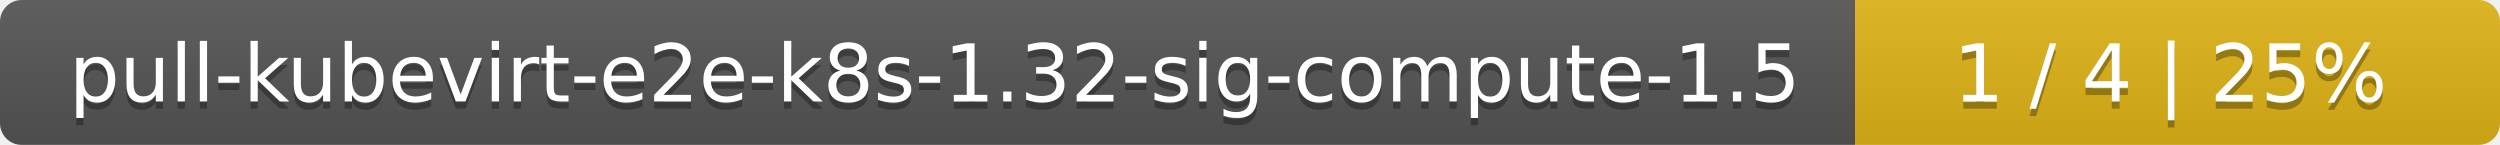
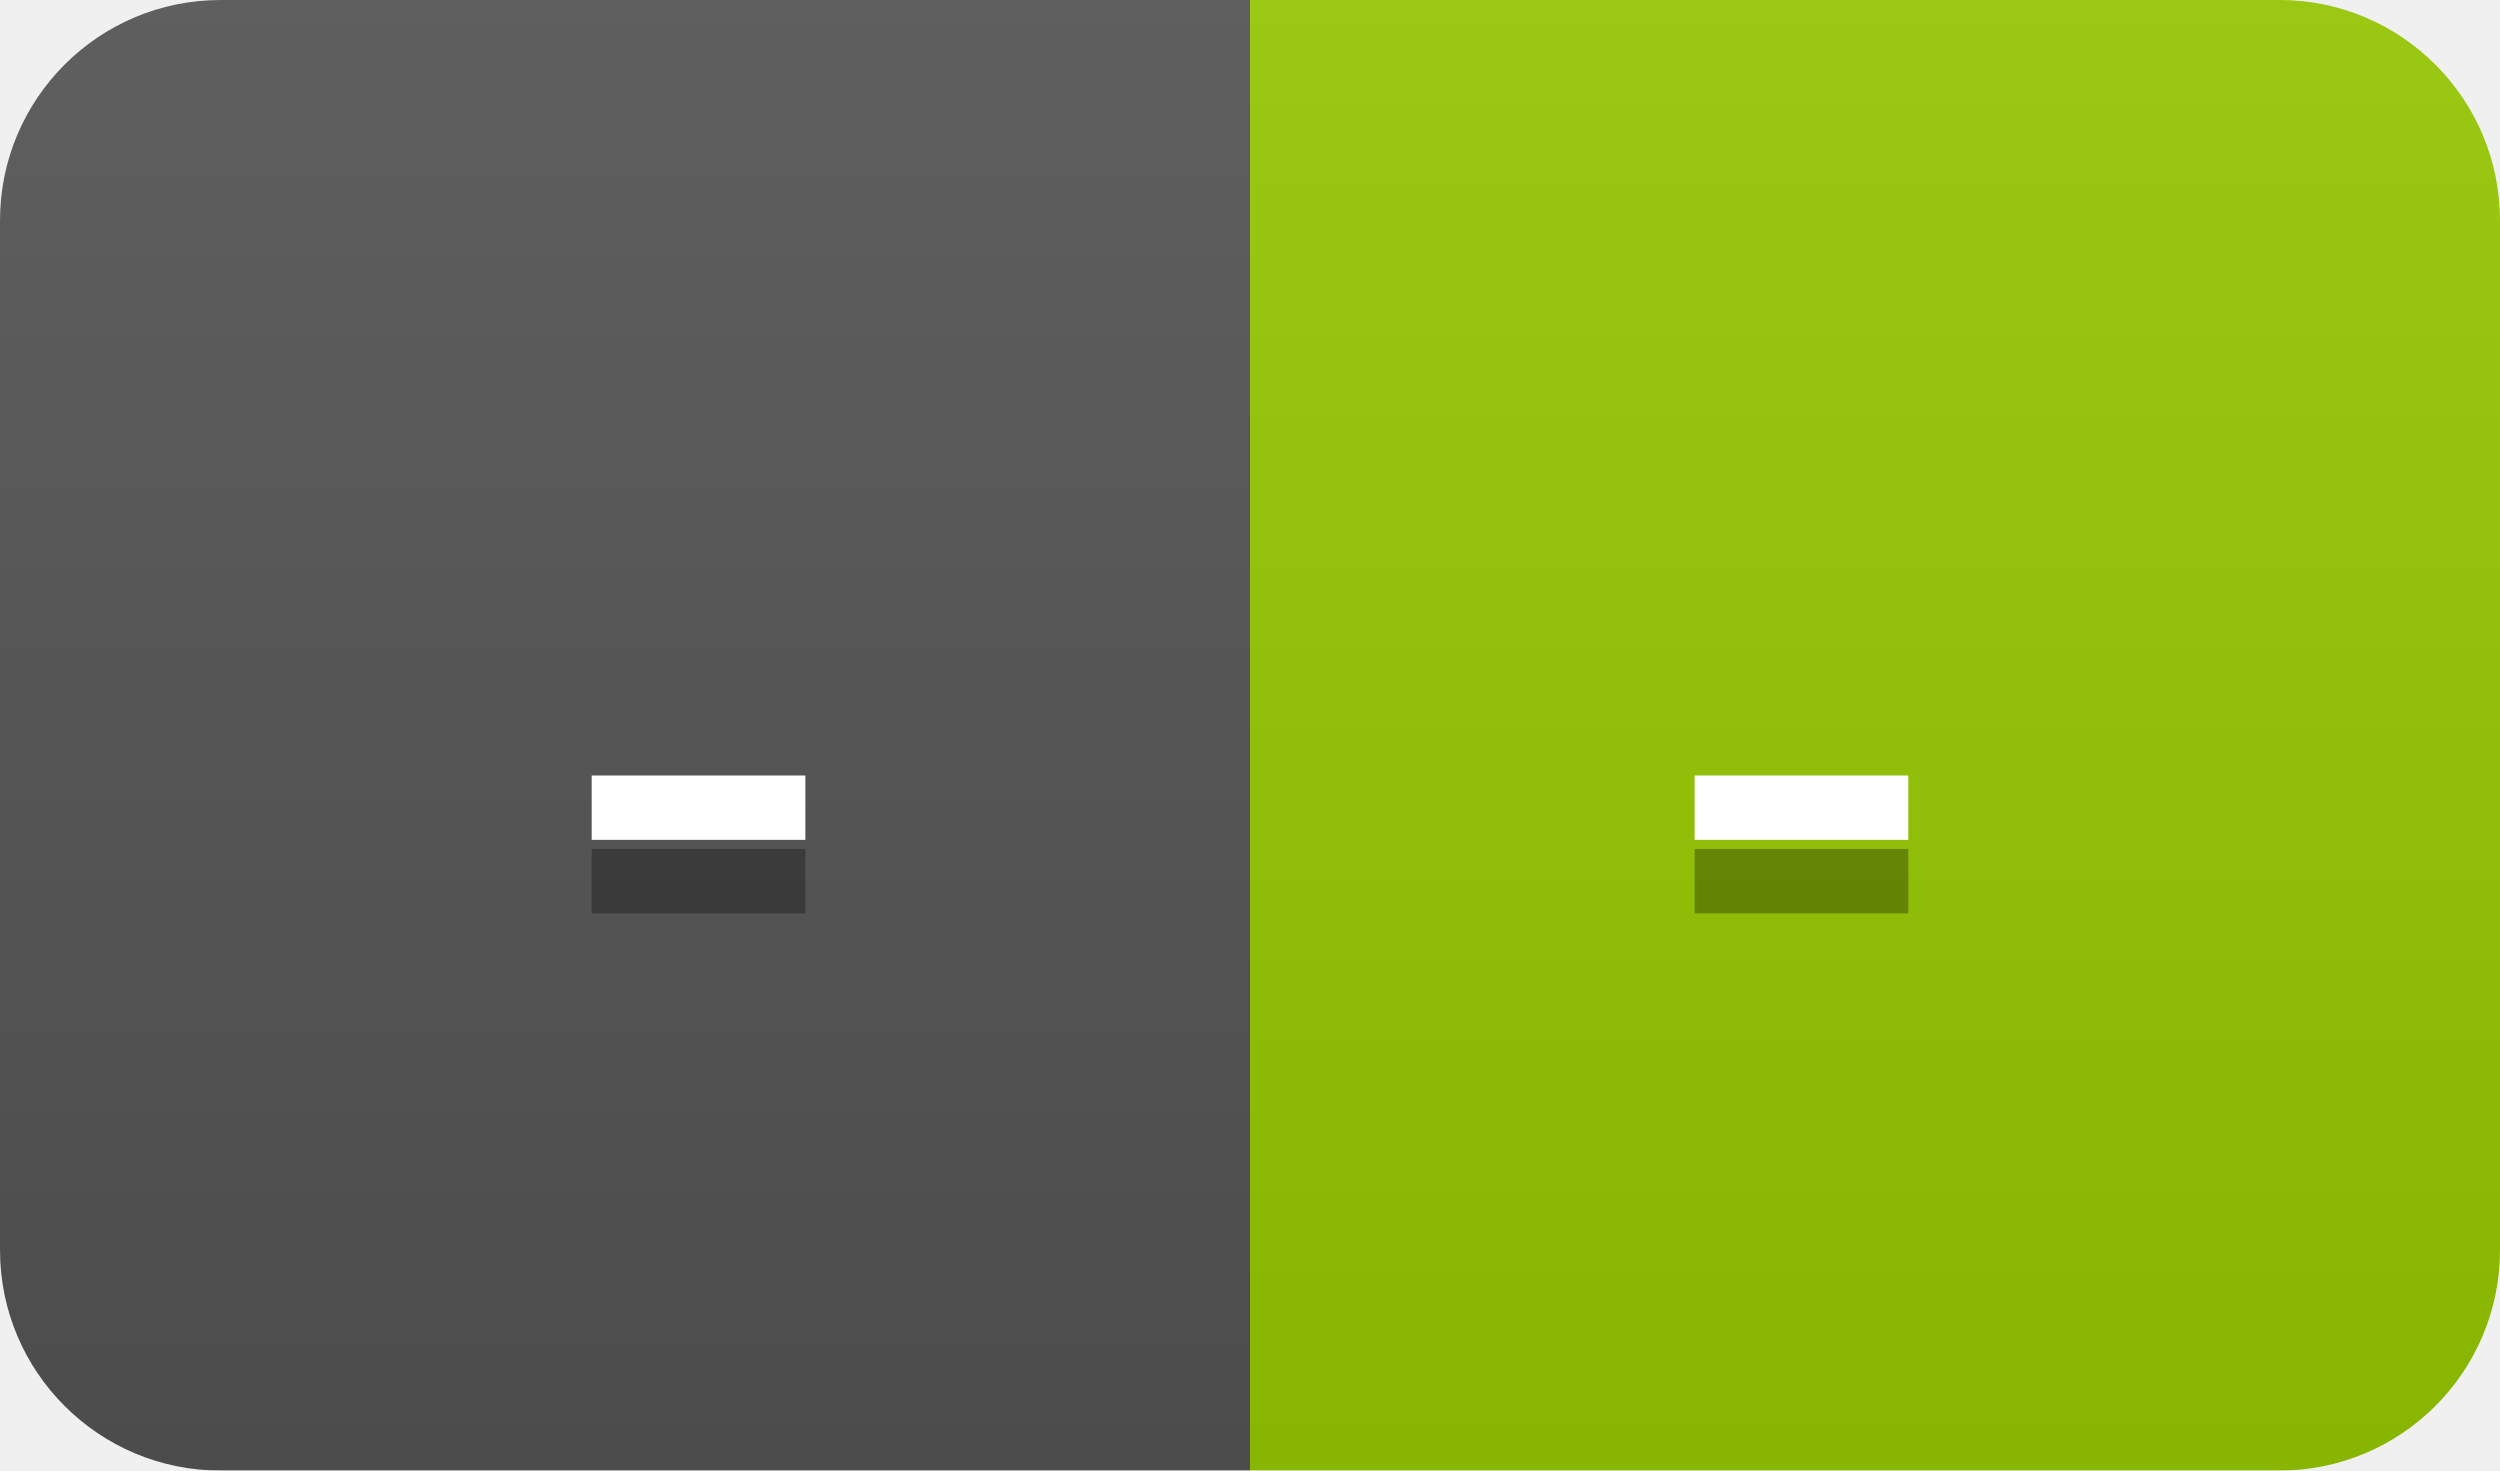
- <svg xmlns="http://www.w3.org/2000/svg" width="345" height="20">
+ <svg xmlns="http://www.w3.org/2000/svg" width="34" height="20">
  <linearGradient id="smooth" x2="0" y2="100%">
    <stop offset="0" stop-color="#bbb" stop-opacity=".1" />
    <stop offset="1" stop-opacity=".1" />
  </linearGradient>
  <mask id="round">
-     <rect width="345" height="20" rx="3" fill="#fff" />
+     <rect width="34" height="20" rx="3" fill="#fff" />
  </mask>
  <g mask="url(#round)">
-     <rect width="256" height="20" fill="#555" />
-     <rect x="256" width="89" height="20" fill="#dfb317" />
-     <rect width="345" height="20" fill="url(#smooth)" />
+     <rect width="17" height="20" fill="#555" />
+     <rect x="17" width="17" height="20" fill="#97ca00" />
+     <rect width="34" height="20" fill="url(#smooth)" />
  </g>
  <g fill="#fff" text-anchor="middle" font-family="DejaVu Sans,Verdana,Geneva,sans-serif" font-size="11">
-     <text x="129" y="15" fill="#010101" fill-opacity=".3">pull-kubevirt-e2e-k8s-1.32-sig-compute-1.5</text>
-     <text x="129" y="14">pull-kubevirt-e2e-k8s-1.32-sig-compute-1.5</text>
-     <text x="299.5" y="15" fill="#010101" fill-opacity=".3">1 / 4    |    25%</text>
-     <text x="299.5" y="14">1 / 4    |    25%</text>
+     <text x="9.5" y="15" fill="#010101" fill-opacity=".3">-</text>
+     <text x="9.5" y="14">-</text>
+     <text x="24.5" y="15" fill="#010101" fill-opacity=".3">-</text>
+     <text x="24.5" y="14">-</text>
  </g>
</svg>
